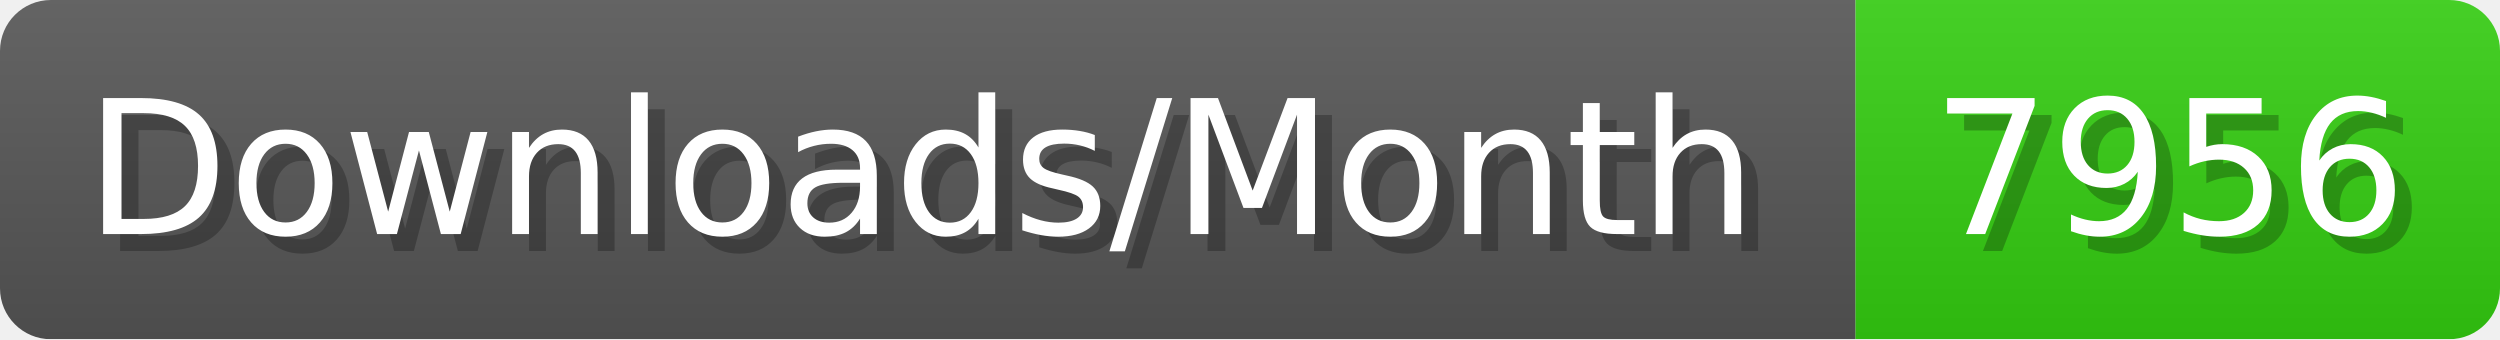
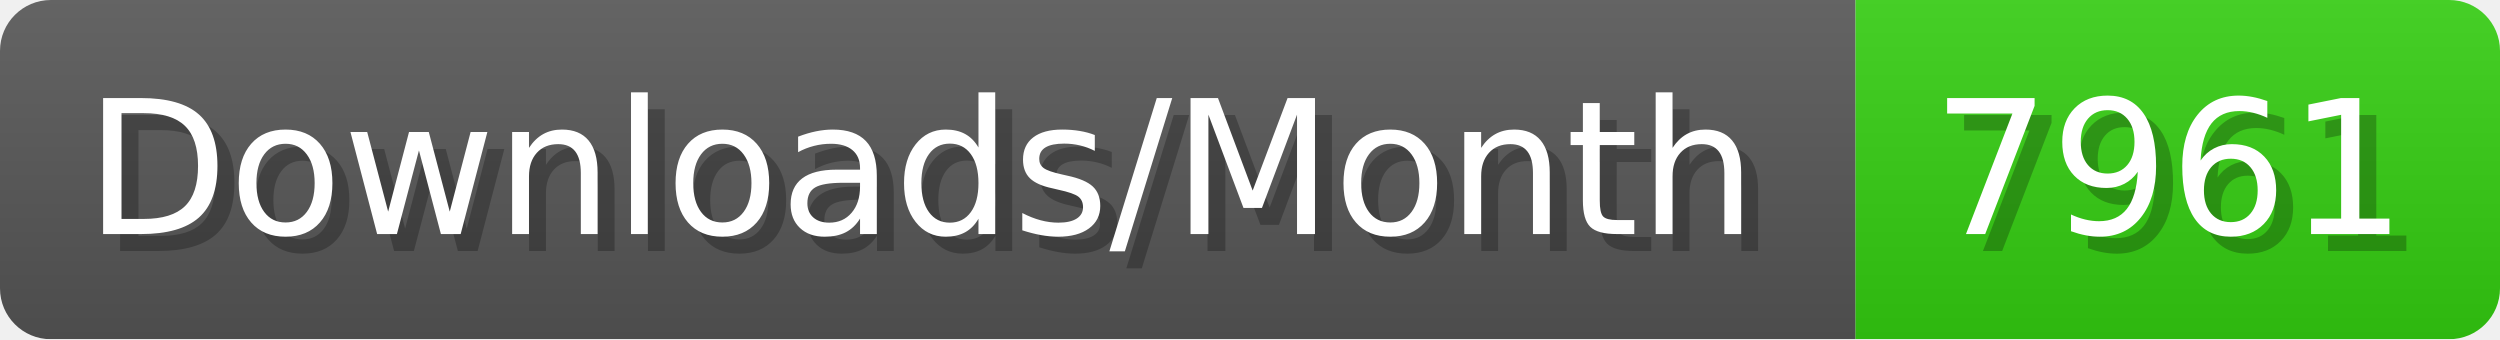
- <svg xmlns="http://www.w3.org/2000/svg" width="147.4" height="20" viewBox="0 0 1474 200" role="img" aria-label="Downloads/Month: 7956">
+ <svg xmlns="http://www.w3.org/2000/svg" width="147.4" height="20" viewBox="0 0 1474 200" role="img" aria-label="Downloads/Month: 7961">
  <linearGradient id="YlXUI" x2="0" y2="100%">
    <stop offset="0" stop-opacity=".1" stop-color="#EEE" />
    <stop offset="1" stop-opacity=".1" />
  </linearGradient>
  <mask id="JHhop">
    <rect width="1474" height="200" rx="30" fill="#FFF" />
  </mask>
  <g mask="url(#JHhop)">
    <rect width="1094" height="200" fill="#555" />
    <rect width="380" height="200" fill="#3C1" x="1094" />
    <rect width="1474" height="200" fill="url(#YlXUI)" />
  </g>
  <g aria-hidden="true" fill="#fff" text-anchor="start" font-family="Verdana,DejaVu Sans,sans-serif" font-size="110">
    <text x="60" y="148" textLength="994" fill="#000" opacity="0.25">Downloads/Month</text>
    <text x="50" y="138" textLength="994">Downloads/Month</text>
-     <text x="1149" y="148" textLength="280" fill="#000" opacity="0.25">7956</text>
-     <text x="1139" y="138" textLength="280">7956</text>
+     <text x="1149" y="148" textLength="280" fill="#000" opacity="0.25">7961</text>
+     <text x="1139" y="138" textLength="280">7961</text>
  </g>
</svg>
